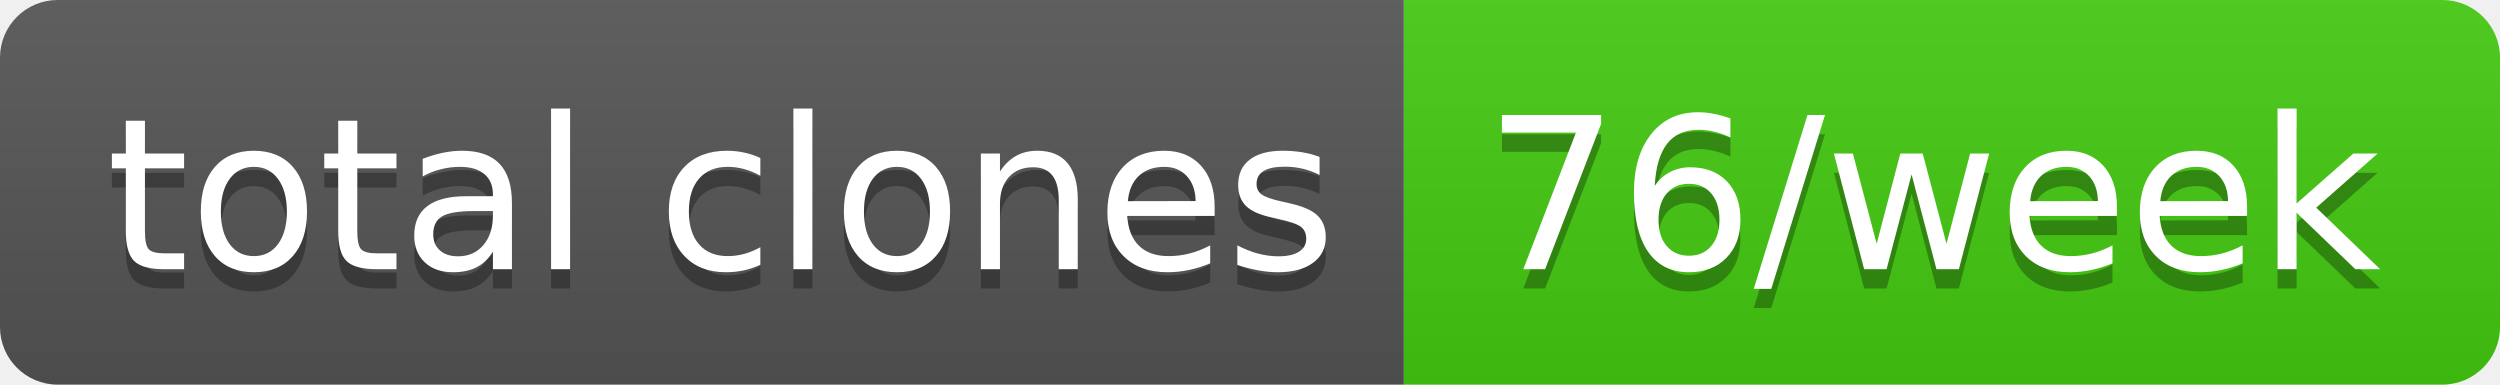
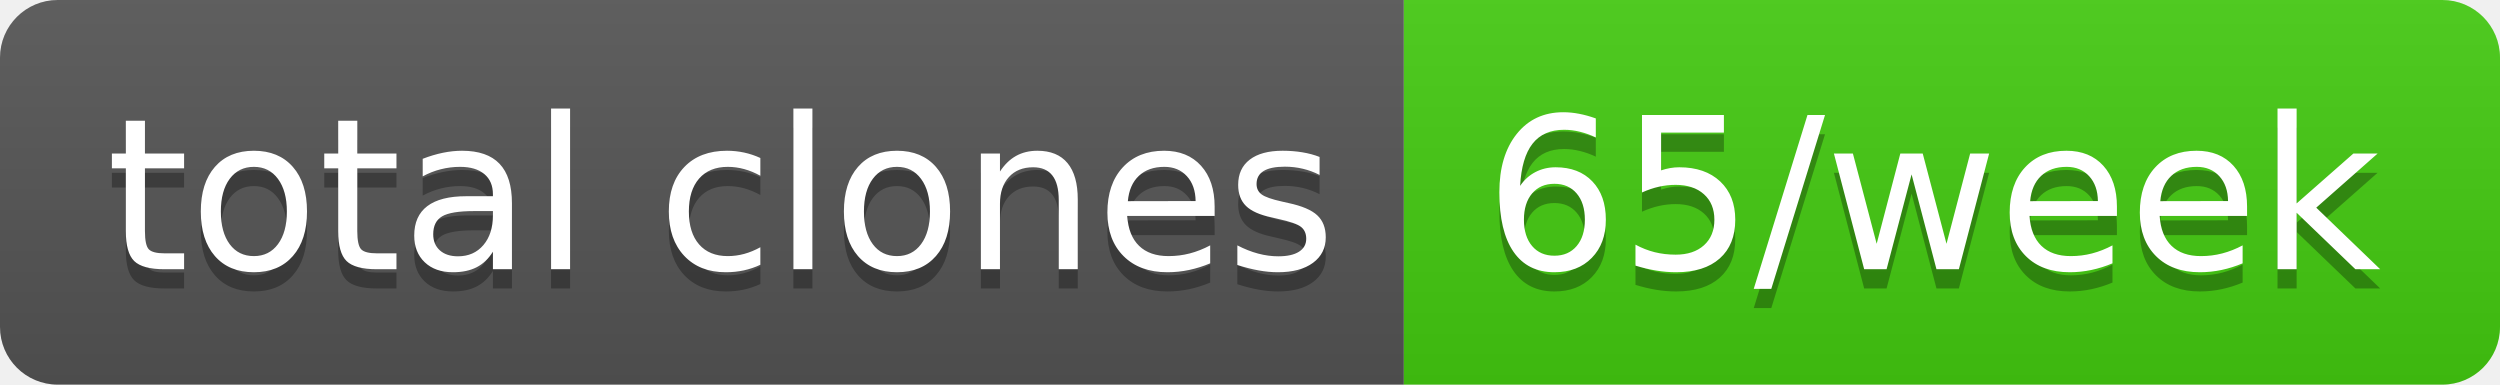
- <svg xmlns="http://www.w3.org/2000/svg" width="130" height="20" role="img" aria-label="total clones: 76/week">
+ <svg xmlns="http://www.w3.org/2000/svg" width="130" height="20" role="img" aria-label="total clones: 65/week">
  <linearGradient id="s" x2="0" y2="100%">
    <stop offset="0" stop-color="#bbb" stop-opacity=".1" />
    <stop offset="1" stop-opacity=".1" />
  </linearGradient>
  <clipPath id="r">
    <rect width="130" height="20" rx="3" fill="#fff" />
  </clipPath>
  <g clip-path="url(#r)">
    <rect width="73" height="20" fill="#555" />
    <rect x="73" width="57" height="20" fill="#4c1" />
    <rect width="130" height="20" fill="url(#s)" />
  </g>
  <g fill="#fff" text-anchor="middle" font-family="Verdana,Geneva,DejaVu Sans,sans-serif" text-rendering="geometricPrecision" font-size="110">
    <text aria-hidden="true" x="375" y="150" fill="#010101" fill-opacity=".3" transform="scale(.1)" textLength="630">total clones</text>
    <text x="375" y="140" transform="scale(.1)" fill="#fff" textLength="630">total clones</text>
-     <text aria-hidden="true" x="1005" y="150" fill="#010101" fill-opacity=".3" transform="scale(.1)" textLength="470">76/week</text>
-     <text x="1005" y="140" transform="scale(.1)" fill="#fff" textLength="470">76/week</text>
+     <text aria-hidden="true" x="1005" y="150" fill="#010101" fill-opacity=".3" transform="scale(.1)" textLength="470">65/week</text>
+     <text x="1005" y="140" transform="scale(.1)" fill="#fff" textLength="470">65/week</text>
  </g>
</svg>
